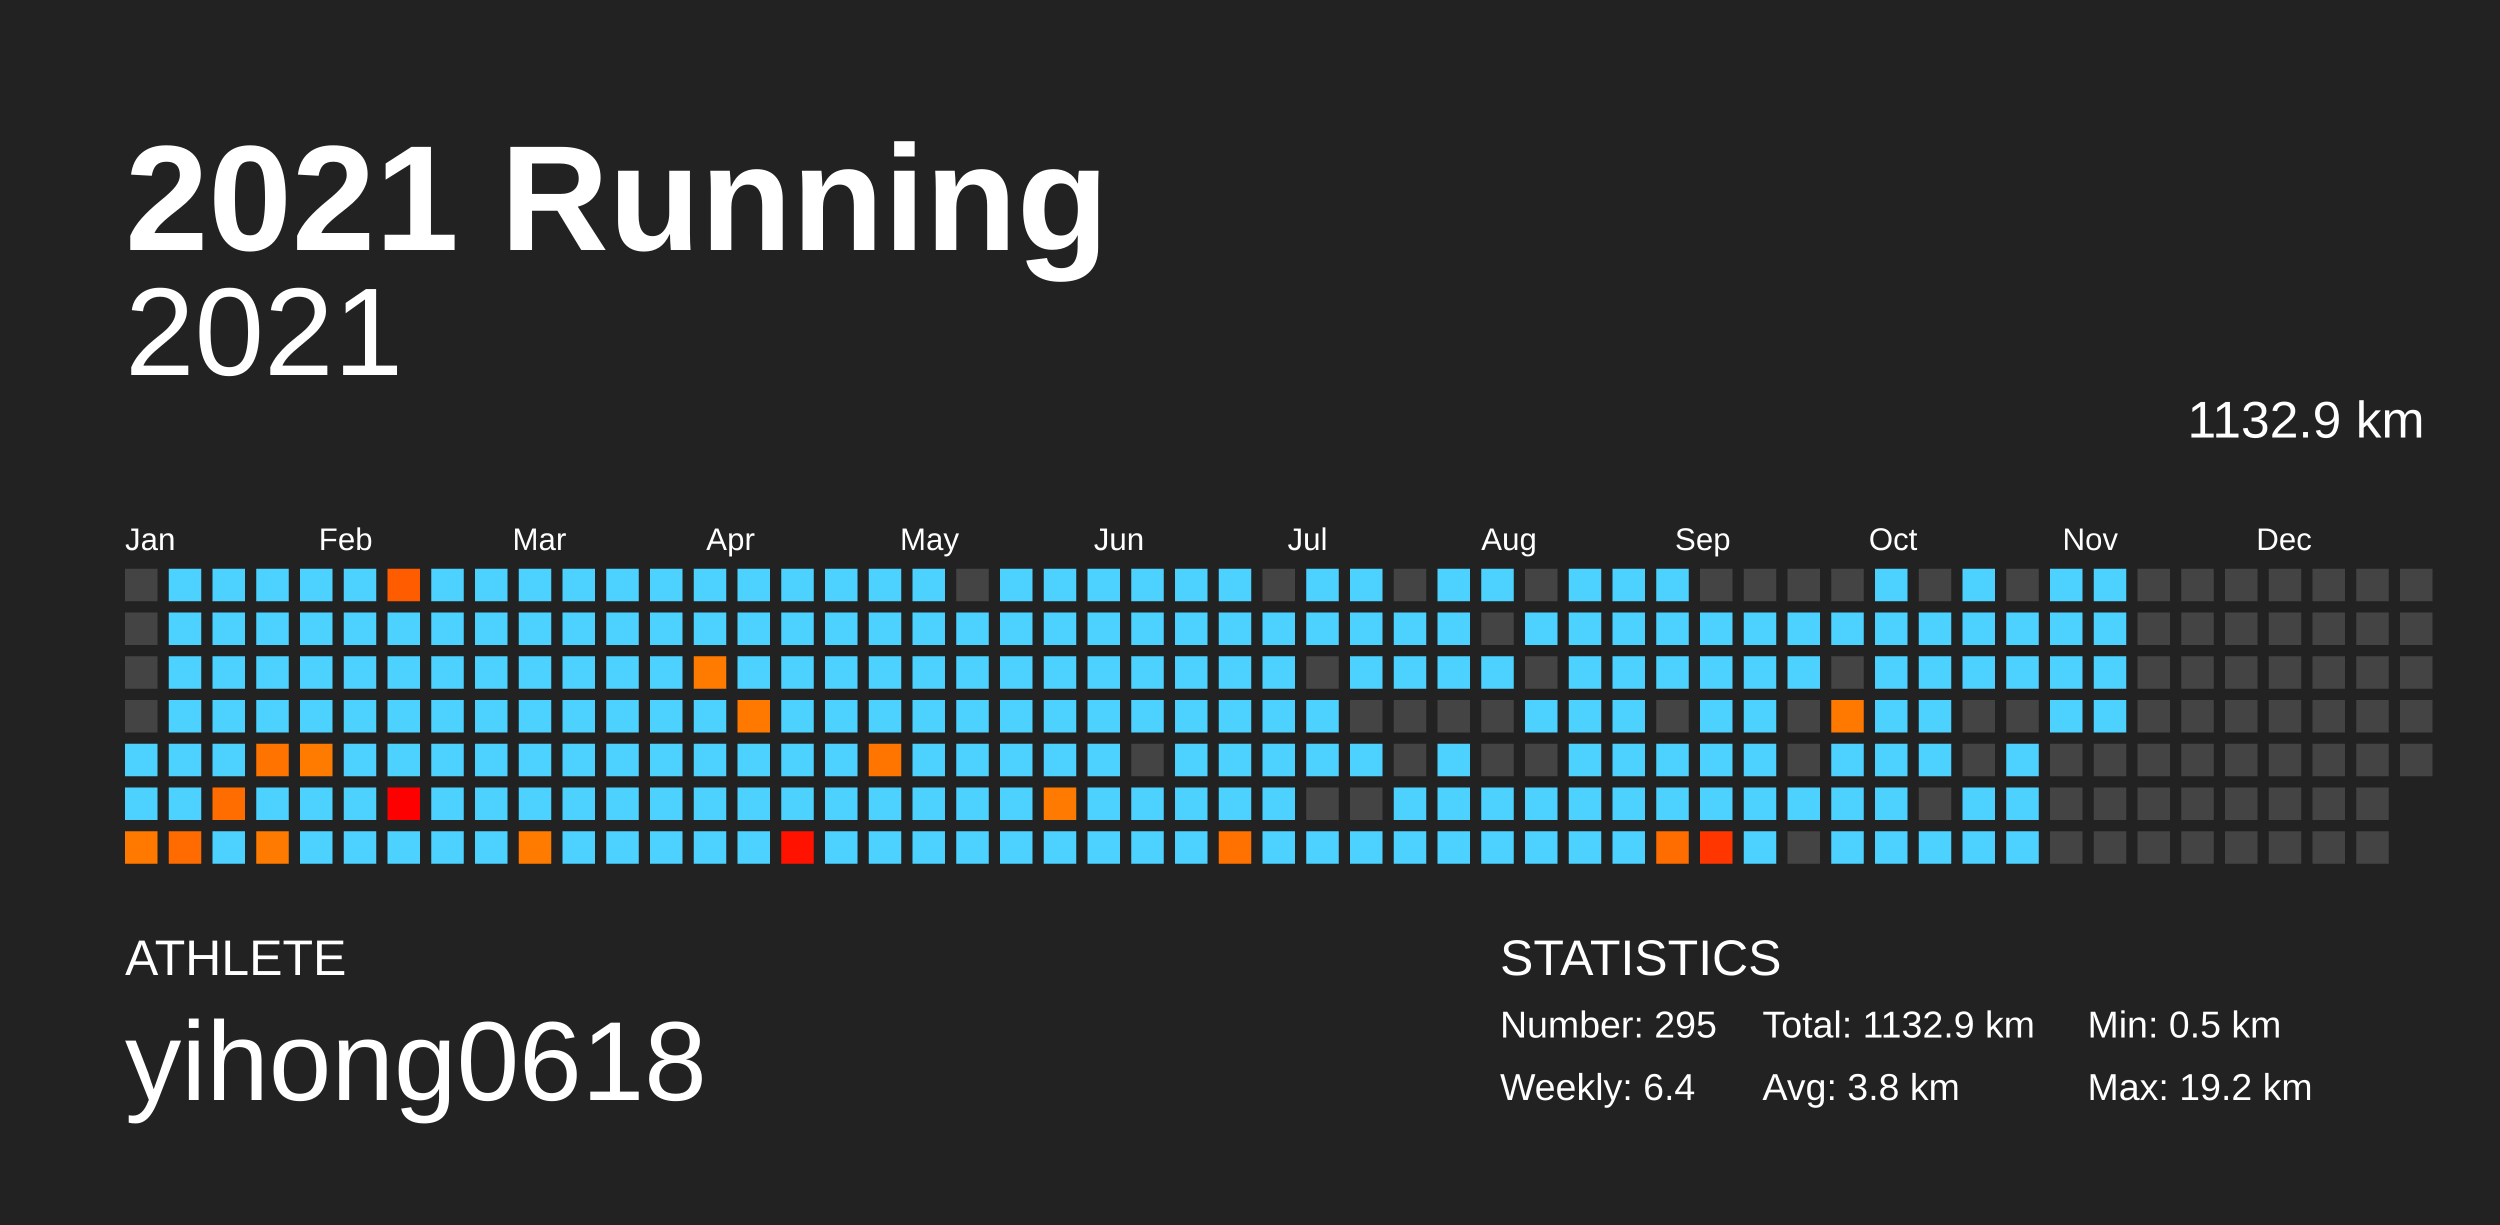
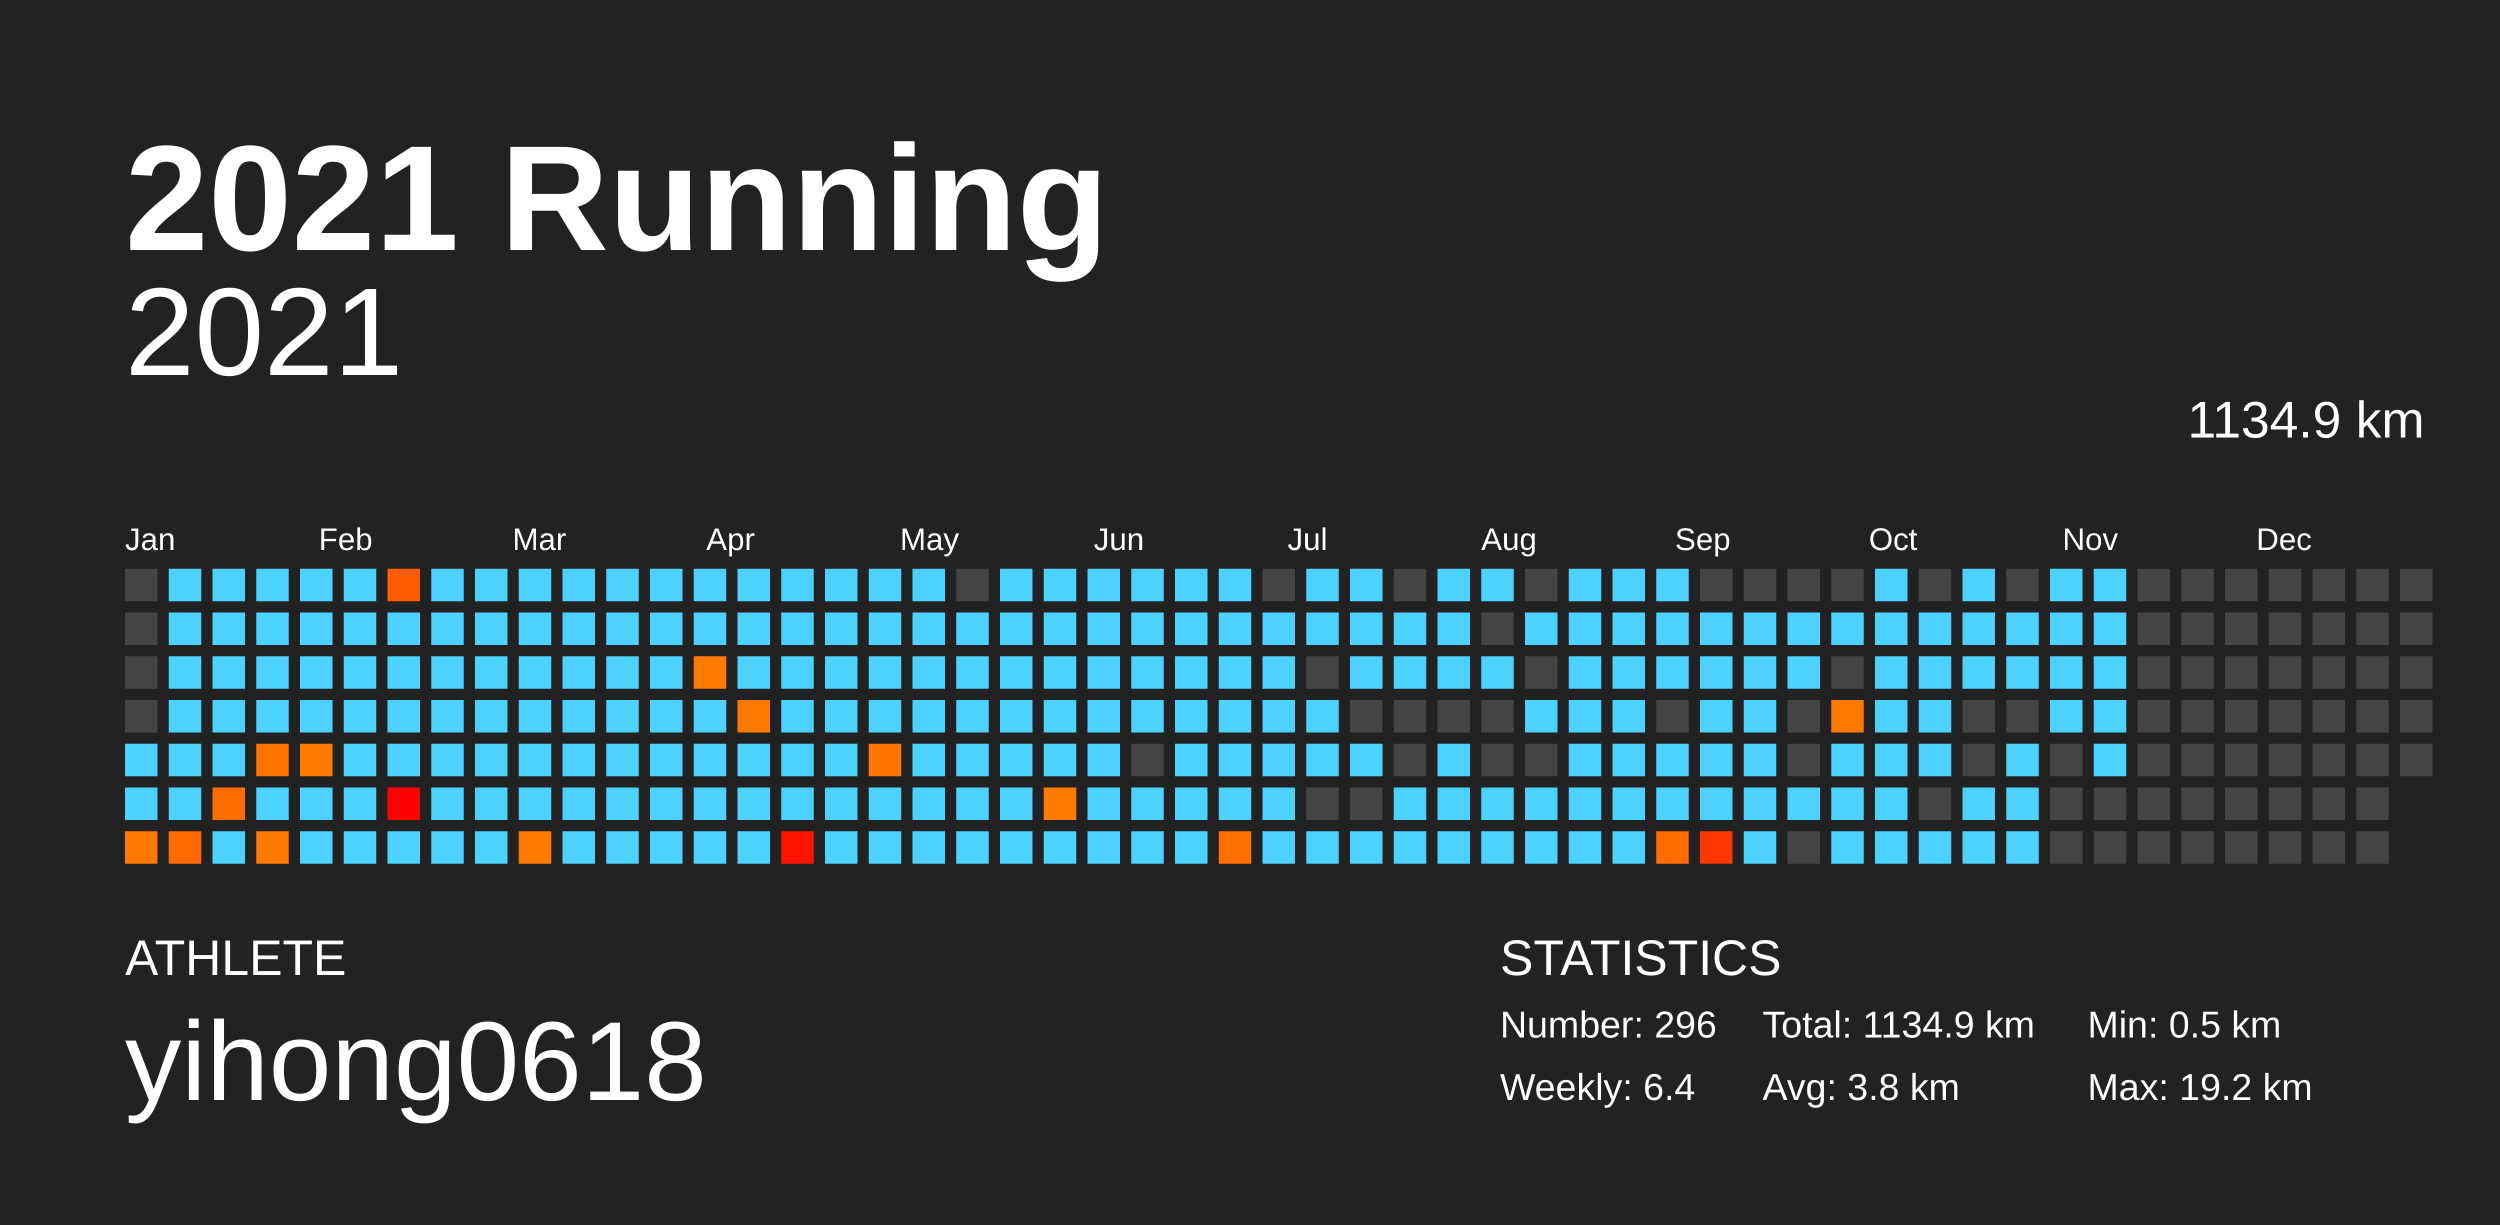
<svg xmlns="http://www.w3.org/2000/svg" baseProfile="full" height="98mm" version="1.1" viewBox="0,0,200,98" width="200mm">
  <defs />
  <rect fill="#222222" height="98" width="200" x="0" y="0" />
  <text fill="#FFFFFF" style="font-size:12px; font-family:Arial; font-weight:bold;" x="10" y="20">2021 Running</text>
  <text fill="#FFFFFF" style="font-size:4px; font-family:Arial" x="10" y="78">ATHLETE</text>
  <text fill="#FFFFFF" style="font-size:9px; font-family:Arial" x="10" y="88">yihong0618</text>
  <text fill="#FFFFFF" style="font-size:4px; font-family:Arial" x="120" y="78">STATISTICS</text>
-   <text fill="#FFFFFF" style="font-size:3px; font-family:Arial" x="120" y="83">Number: 295</text>
+   <text fill="#FFFFFF" style="font-size:3px; font-family:Arial" x="120" y="83">Number: 296</text>
  <text fill="#FFFFFF" style="font-size:3px; font-family:Arial" x="120" y="88">Weekly: 6.4</text>
-   <text fill="#FFFFFF" style="font-size:3px; font-family:Arial" x="141" y="83">Total: 1132.9 km</text>
+   <text fill="#FFFFFF" style="font-size:3px; font-family:Arial" x="141" y="83">Total: 1134.9 km</text>
  <text fill="#FFFFFF" style="font-size:3px; font-family:Arial" x="141" y="88">Avg: 3.8 km</text>
  <text fill="#FFFFFF" style="font-size:3px; font-family:Arial" x="167" y="83">Min: 0.5 km</text>
  <text fill="#FFFFFF" style="font-size:3px; font-family:Arial" x="167" y="88">Max: 19.2 km</text>
  <text alignment-baseline="hanging" fill="#FFFFFF" style="font-size:10.0px; font-family:Arial;" x="10" y="30">2021</text>
-   <text alignment-baseline="hanging" fill="#FFFFFF" style="font-size:4.125px; font-family:Arial;" x="175" y="35">1132.9 km</text>
+   <text alignment-baseline="hanging" fill="#FFFFFF" style="font-size:4.125px; font-family:Arial;" x="175" y="35">1134.9 km</text>
  <text fill="#FFFFFF" style="font-size:2.5px; font-family:Arial" x="10.0" y="44">Jan</text>
  <text fill="#FFFFFF" style="font-size:2.5px; font-family:Arial" x="25.5" y="44">Feb</text>
  <text fill="#FFFFFF" style="font-size:2.5px; font-family:Arial" x="41.0" y="44">Mar</text>
  <text fill="#FFFFFF" style="font-size:2.5px; font-family:Arial" x="56.5" y="44">Apr</text>
  <text fill="#FFFFFF" style="font-size:2.5px; font-family:Arial" x="72.0" y="44">May</text>
  <text fill="#FFFFFF" style="font-size:2.5px; font-family:Arial" x="87.5" y="44">Jun</text>
  <text fill="#FFFFFF" style="font-size:2.5px; font-family:Arial" x="103.0" y="44">Jul</text>
  <text fill="#FFFFFF" style="font-size:2.5px; font-family:Arial" x="118.5" y="44">Aug</text>
  <text fill="#FFFFFF" style="font-size:2.5px; font-family:Arial" x="134.0" y="44">Sep</text>
  <text fill="#FFFFFF" style="font-size:2.5px; font-family:Arial" x="149.5" y="44">Oct</text>
  <text fill="#FFFFFF" style="font-size:2.5px; font-family:Arial" x="165.0" y="44">Nov</text>
  <text fill="#FFFFFF" style="font-size:2.5px; font-family:Arial" x="180.5" y="44">Dec</text>
  <rect fill="#444444" height="2.6" width="2.6" x="10.0" y="45.5" />
  <rect fill="#444444" height="2.6" width="2.6" x="10.0" y="49.0" />
  <rect fill="#444444" height="2.6" width="2.6" x="10.0" y="52.5" />
  <rect fill="#444444" height="2.6" width="2.6" x="10.0" y="56.0" />
  <rect fill="#4dd2ff" height="2.6" width="2.6" x="10.0" y="59.5" />
  <rect fill="#4dd2ff" height="2.6" width="2.6" x="10.0" y="63.0" />
  <rect fill="#ff7900" height="2.6" width="2.6" x="10.0" y="66.5" />
  <rect fill="#4dd2ff" height="2.6" width="2.6" x="13.5" y="45.5" />
  <rect fill="#4dd2ff" height="2.6" width="2.6" x="13.5" y="49.0" />
  <rect fill="#4dd2ff" height="2.6" width="2.6" x="13.5" y="52.5" />
  <rect fill="#4dd2ff" height="2.6" width="2.6" x="13.5" y="56.0" />
  <rect fill="#4dd2ff" height="2.6" width="2.6" x="13.5" y="59.5" />
  <rect fill="#4dd2ff" height="2.6" width="2.6" x="13.5" y="63.0" />
  <rect fill="#ff6b00" height="2.6" width="2.6" x="13.5" y="66.5" />
  <rect fill="#4dd2ff" height="2.6" width="2.6" x="17.0" y="45.5" />
  <rect fill="#4dd2ff" height="2.6" width="2.6" x="17.0" y="49.0" />
  <rect fill="#4dd2ff" height="2.6" width="2.6" x="17.0" y="52.5" />
  <rect fill="#4dd2ff" height="2.6" width="2.6" x="17.0" y="56.0" />
  <rect fill="#4dd2ff" height="2.6" width="2.6" x="17.0" y="59.5" />
  <rect fill="#ff6d00" height="2.6" width="2.6" x="17.0" y="63.0" />
  <rect fill="#4dd2ff" height="2.6" width="2.6" x="17.0" y="66.5" />
  <rect fill="#4dd2ff" height="2.6" width="2.6" x="20.5" y="45.5" />
  <rect fill="#4dd2ff" height="2.6" width="2.6" x="20.5" y="49.0" />
  <rect fill="#4dd2ff" height="2.6" width="2.6" x="20.5" y="52.5" />
  <rect fill="#4dd2ff" height="2.6" width="2.6" x="20.5" y="56.0" />
  <rect fill="#ff7300" height="2.6" width="2.6" x="20.5" y="59.5" />
  <rect fill="#4dd2ff" height="2.6" width="2.6" x="20.5" y="63.0" />
  <rect fill="#ff7a00" height="2.6" width="2.6" x="20.5" y="66.5" />
  <rect fill="#4dd2ff" height="2.6" width="2.6" x="24.0" y="45.5" />
  <rect fill="#4dd2ff" height="2.6" width="2.6" x="24.0" y="49.0" />
  <rect fill="#4dd2ff" height="2.6" width="2.6" x="24.0" y="52.5" />
  <rect fill="#4dd2ff" height="2.6" width="2.6" x="24.0" y="56.0" />
  <rect fill="#ff7b00" height="2.6" width="2.6" x="24.0" y="59.5" />
  <rect fill="#4dd2ff" height="2.6" width="2.6" x="24.0" y="63.0" />
  <rect fill="#4dd2ff" height="2.6" width="2.6" x="24.0" y="66.5" />
  <rect fill="#4dd2ff" height="2.6" width="2.6" x="27.5" y="45.5" />
  <rect fill="#4dd2ff" height="2.6" width="2.6" x="27.5" y="49.0" />
  <rect fill="#4dd2ff" height="2.6" width="2.6" x="27.5" y="52.5" />
  <rect fill="#4dd2ff" height="2.6" width="2.6" x="27.5" y="56.0" />
  <rect fill="#4dd2ff" height="2.6" width="2.6" x="27.5" y="59.5" />
  <rect fill="#4dd2ff" height="2.6" width="2.6" x="27.5" y="63.0" />
  <rect fill="#4dd2ff" height="2.6" width="2.6" x="27.5" y="66.5" />
  <rect fill="#ff5c00" height="2.6" width="2.6" x="31.0" y="45.5" />
  <rect fill="#4dd2ff" height="2.6" width="2.6" x="31.0" y="49.0" />
  <rect fill="#4dd2ff" height="2.6" width="2.6" x="31.0" y="52.5" />
  <rect fill="#4dd2ff" height="2.6" width="2.6" x="31.0" y="56.0" />
  <rect fill="#4dd2ff" height="2.6" width="2.6" x="31.0" y="59.5" />
  <rect fill="#ff0000" height="2.6" width="2.6" x="31.0" y="63.0" />
  <rect fill="#4dd2ff" height="2.6" width="2.6" x="31.0" y="66.5" />
  <rect fill="#4dd2ff" height="2.6" width="2.6" x="34.5" y="45.5" />
  <rect fill="#4dd2ff" height="2.6" width="2.6" x="34.5" y="49.0" />
  <rect fill="#4dd2ff" height="2.6" width="2.6" x="34.5" y="52.5" />
  <rect fill="#4dd2ff" height="2.6" width="2.6" x="34.5" y="56.0" />
  <rect fill="#4dd2ff" height="2.6" width="2.6" x="34.5" y="59.5" />
  <rect fill="#4dd2ff" height="2.6" width="2.6" x="34.5" y="63.0" />
  <rect fill="#4dd2ff" height="2.6" width="2.6" x="34.5" y="66.5" />
  <rect fill="#4dd2ff" height="2.6" width="2.6" x="38.0" y="45.5" />
  <rect fill="#4dd2ff" height="2.6" width="2.6" x="38.0" y="49.0" />
  <rect fill="#4dd2ff" height="2.6" width="2.6" x="38.0" y="52.5" />
  <rect fill="#4dd2ff" height="2.6" width="2.6" x="38.0" y="56.0" />
  <rect fill="#4dd2ff" height="2.6" width="2.6" x="38.0" y="59.5" />
  <rect fill="#4dd2ff" height="2.6" width="2.6" x="38.0" y="63.0" />
  <rect fill="#4dd2ff" height="2.6" width="2.6" x="38.0" y="66.5" />
  <rect fill="#4dd2ff" height="2.6" width="2.6" x="41.5" y="45.5" />
  <rect fill="#4dd2ff" height="2.6" width="2.6" x="41.5" y="49.0" />
  <rect fill="#4dd2ff" height="2.6" width="2.6" x="41.5" y="52.5" />
  <rect fill="#4dd2ff" height="2.6" width="2.6" x="41.5" y="56.0" />
  <rect fill="#4dd2ff" height="2.6" width="2.6" x="41.5" y="59.5" />
  <rect fill="#4dd2ff" height="2.6" width="2.6" x="41.5" y="63.0" />
  <rect fill="#ff7b00" height="2.6" width="2.6" x="41.5" y="66.5" />
  <rect fill="#4dd2ff" height="2.6" width="2.6" x="45.0" y="45.5" />
  <rect fill="#4dd2ff" height="2.6" width="2.6" x="45.0" y="49.0" />
  <rect fill="#4dd2ff" height="2.6" width="2.6" x="45.0" y="52.5" />
  <rect fill="#4dd2ff" height="2.6" width="2.6" x="45.0" y="56.0" />
  <rect fill="#4dd2ff" height="2.6" width="2.6" x="45.0" y="59.5" />
  <rect fill="#4dd2ff" height="2.6" width="2.6" x="45.0" y="63.0" />
  <rect fill="#4dd2ff" height="2.6" width="2.6" x="45.0" y="66.5" />
  <rect fill="#4dd2ff" height="2.6" width="2.6" x="48.5" y="45.5" />
  <rect fill="#4dd2ff" height="2.6" width="2.6" x="48.5" y="49.0" />
  <rect fill="#4dd2ff" height="2.6" width="2.6" x="48.5" y="52.5" />
  <rect fill="#4dd2ff" height="2.6" width="2.6" x="48.5" y="56.0" />
  <rect fill="#4dd2ff" height="2.6" width="2.6" x="48.5" y="59.5" />
  <rect fill="#4dd2ff" height="2.6" width="2.6" x="48.5" y="63.0" />
  <rect fill="#4dd2ff" height="2.6" width="2.6" x="48.5" y="66.5" />
  <rect fill="#4dd2ff" height="2.6" width="2.6" x="52.0" y="45.5" />
  <rect fill="#4dd2ff" height="2.6" width="2.6" x="52.0" y="49.0" />
  <rect fill="#4dd2ff" height="2.6" width="2.6" x="52.0" y="52.5" />
  <rect fill="#4dd2ff" height="2.6" width="2.6" x="52.0" y="56.0" />
  <rect fill="#4dd2ff" height="2.6" width="2.6" x="52.0" y="59.5" />
  <rect fill="#4dd2ff" height="2.6" width="2.6" x="52.0" y="63.0" />
  <rect fill="#4dd2ff" height="2.6" width="2.6" x="52.0" y="66.5" />
  <rect fill="#4dd2ff" height="2.6" width="2.6" x="55.5" y="45.5" />
  <rect fill="#4dd2ff" height="2.6" width="2.6" x="55.5" y="49.0" />
  <rect fill="#ff7b00" height="2.6" width="2.6" x="55.5" y="52.5" />
  <rect fill="#4dd2ff" height="2.6" width="2.6" x="55.5" y="56.0" />
  <rect fill="#4dd2ff" height="2.6" width="2.6" x="55.5" y="59.5" />
  <rect fill="#4dd2ff" height="2.6" width="2.6" x="55.5" y="63.0" />
  <rect fill="#4dd2ff" height="2.6" width="2.6" x="55.5" y="66.5" />
  <rect fill="#4dd2ff" height="2.6" width="2.6" x="59.0" y="45.5" />
  <rect fill="#4dd2ff" height="2.6" width="2.6" x="59.0" y="49.0" />
  <rect fill="#4dd2ff" height="2.6" width="2.6" x="59.0" y="52.5" />
  <rect fill="#ff7900" height="2.6" width="2.6" x="59.0" y="56.0" />
  <rect fill="#4dd2ff" height="2.6" width="2.6" x="59.0" y="59.5" />
  <rect fill="#4dd2ff" height="2.6" width="2.6" x="59.0" y="63.0" />
  <rect fill="#4dd2ff" height="2.6" width="2.6" x="59.0" y="66.5" />
  <rect fill="#4dd2ff" height="2.6" width="2.6" x="62.5" y="45.5" />
  <rect fill="#4dd2ff" height="2.6" width="2.6" x="62.5" y="49.0" />
  <rect fill="#4dd2ff" height="2.6" width="2.6" x="62.5" y="52.5" />
  <rect fill="#4dd2ff" height="2.6" width="2.6" x="62.5" y="56.0" />
  <rect fill="#4dd2ff" height="2.6" width="2.6" x="62.5" y="59.5" />
  <rect fill="#4dd2ff" height="2.6" width="2.6" x="62.5" y="63.0" />
  <rect fill="#ff1300" height="2.6" width="2.6" x="62.5" y="66.5" />
  <rect fill="#4dd2ff" height="2.6" width="2.6" x="66.0" y="45.5" />
  <rect fill="#4dd2ff" height="2.6" width="2.6" x="66.0" y="49.0" />
  <rect fill="#4dd2ff" height="2.6" width="2.6" x="66.0" y="52.5" />
  <rect fill="#4dd2ff" height="2.6" width="2.6" x="66.0" y="56.0" />
  <rect fill="#4dd2ff" height="2.6" width="2.6" x="66.0" y="59.5" />
  <rect fill="#4dd2ff" height="2.6" width="2.6" x="66.0" y="63.0" />
  <rect fill="#4dd2ff" height="2.6" width="2.6" x="66.0" y="66.5" />
  <rect fill="#4dd2ff" height="2.6" width="2.6" x="69.5" y="45.5" />
  <rect fill="#4dd2ff" height="2.6" width="2.6" x="69.5" y="49.0" />
  <rect fill="#4dd2ff" height="2.6" width="2.6" x="69.5" y="52.5" />
  <rect fill="#4dd2ff" height="2.6" width="2.6" x="69.5" y="56.0" />
  <rect fill="#ff7500" height="2.6" width="2.6" x="69.5" y="59.5" />
  <rect fill="#4dd2ff" height="2.6" width="2.6" x="69.5" y="63.0" />
  <rect fill="#4dd2ff" height="2.6" width="2.6" x="69.5" y="66.5" />
  <rect fill="#4dd2ff" height="2.6" width="2.6" x="73.0" y="45.5" />
  <rect fill="#4dd2ff" height="2.6" width="2.6" x="73.0" y="49.0" />
  <rect fill="#4dd2ff" height="2.6" width="2.6" x="73.0" y="52.5" />
  <rect fill="#4dd2ff" height="2.6" width="2.6" x="73.0" y="56.0" />
  <rect fill="#4dd2ff" height="2.6" width="2.6" x="73.0" y="59.5" />
  <rect fill="#4dd2ff" height="2.6" width="2.6" x="73.0" y="63.0" />
  <rect fill="#4dd2ff" height="2.6" width="2.6" x="73.0" y="66.5" />
  <rect fill="#444444" height="2.6" width="2.6" x="76.5" y="45.5" />
  <rect fill="#4dd2ff" height="2.6" width="2.6" x="76.5" y="49.0" />
  <rect fill="#4dd2ff" height="2.6" width="2.6" x="76.5" y="52.5" />
  <rect fill="#4dd2ff" height="2.6" width="2.6" x="76.5" y="56.0" />
  <rect fill="#4dd2ff" height="2.6" width="2.6" x="76.5" y="59.5" />
  <rect fill="#4dd2ff" height="2.6" width="2.6" x="76.5" y="63.0" />
  <rect fill="#4dd2ff" height="2.6" width="2.6" x="76.5" y="66.5" />
  <rect fill="#4dd2ff" height="2.6" width="2.6" x="80.0" y="45.5" />
  <rect fill="#4dd2ff" height="2.6" width="2.6" x="80.0" y="49.0" />
  <rect fill="#4dd2ff" height="2.6" width="2.6" x="80.0" y="52.5" />
  <rect fill="#4dd2ff" height="2.6" width="2.6" x="80.0" y="56.0" />
  <rect fill="#4dd2ff" height="2.6" width="2.6" x="80.0" y="59.5" />
  <rect fill="#4dd2ff" height="2.6" width="2.6" x="80.0" y="63.0" />
  <rect fill="#4dd2ff" height="2.6" width="2.6" x="80.0" y="66.5" />
  <rect fill="#4dd2ff" height="2.6" width="2.6" x="83.5" y="45.5" />
  <rect fill="#4dd2ff" height="2.6" width="2.6" x="83.5" y="49.0" />
  <rect fill="#4dd2ff" height="2.6" width="2.6" x="83.5" y="52.5" />
  <rect fill="#4dd2ff" height="2.6" width="2.6" x="83.5" y="56.0" />
  <rect fill="#4dd2ff" height="2.6" width="2.6" x="83.5" y="59.5" />
  <rect fill="#ff7a00" height="2.6" width="2.6" x="83.5" y="63.0" />
  <rect fill="#4dd2ff" height="2.6" width="2.6" x="83.5" y="66.5" />
  <rect fill="#4dd2ff" height="2.6" width="2.6" x="87.0" y="45.5" />
  <rect fill="#4dd2ff" height="2.6" width="2.6" x="87.0" y="49.0" />
  <rect fill="#4dd2ff" height="2.6" width="2.6" x="87.0" y="52.5" />
  <rect fill="#4dd2ff" height="2.6" width="2.6" x="87.0" y="56.0" />
  <rect fill="#4dd2ff" height="2.6" width="2.6" x="87.0" y="59.5" />
  <rect fill="#4dd2ff" height="2.6" width="2.6" x="87.0" y="63.0" />
  <rect fill="#4dd2ff" height="2.6" width="2.6" x="87.0" y="66.5" />
  <rect fill="#4dd2ff" height="2.6" width="2.6" x="90.5" y="45.5" />
  <rect fill="#4dd2ff" height="2.6" width="2.6" x="90.5" y="49.0" />
  <rect fill="#4dd2ff" height="2.6" width="2.6" x="90.5" y="52.5" />
  <rect fill="#4dd2ff" height="2.6" width="2.6" x="90.5" y="56.0" />
  <rect fill="#444444" height="2.6" width="2.6" x="90.5" y="59.5" />
  <rect fill="#4dd2ff" height="2.6" width="2.6" x="90.5" y="63.0" />
  <rect fill="#4dd2ff" height="2.6" width="2.6" x="90.5" y="66.5" />
  <rect fill="#4dd2ff" height="2.6" width="2.6" x="94.0" y="45.5" />
  <rect fill="#4dd2ff" height="2.6" width="2.6" x="94.0" y="49.0" />
  <rect fill="#4dd2ff" height="2.6" width="2.6" x="94.0" y="52.5" />
  <rect fill="#4dd2ff" height="2.6" width="2.6" x="94.0" y="56.0" />
  <rect fill="#4dd2ff" height="2.6" width="2.6" x="94.0" y="59.5" />
  <rect fill="#4dd2ff" height="2.6" width="2.6" x="94.0" y="63.0" />
  <rect fill="#4dd2ff" height="2.6" width="2.6" x="94.0" y="66.5" />
  <rect fill="#4dd2ff" height="2.6" width="2.6" x="97.5" y="45.5" />
  <rect fill="#4dd2ff" height="2.6" width="2.6" x="97.5" y="49.0" />
  <rect fill="#4dd2ff" height="2.6" width="2.6" x="97.5" y="52.5" />
  <rect fill="#4dd2ff" height="2.6" width="2.6" x="97.5" y="56.0" />
  <rect fill="#4dd2ff" height="2.6" width="2.6" x="97.5" y="59.5" />
  <rect fill="#4dd2ff" height="2.6" width="2.6" x="97.5" y="63.0" />
  <rect fill="#ff7100" height="2.6" width="2.6" x="97.5" y="66.5" />
  <rect fill="#444444" height="2.6" width="2.6" x="101.0" y="45.5" />
  <rect fill="#4dd2ff" height="2.6" width="2.6" x="101.0" y="49.0" />
  <rect fill="#4dd2ff" height="2.6" width="2.6" x="101.0" y="52.5" />
  <rect fill="#4dd2ff" height="2.6" width="2.6" x="101.0" y="56.0" />
  <rect fill="#4dd2ff" height="2.6" width="2.6" x="101.0" y="59.5" />
  <rect fill="#4dd2ff" height="2.6" width="2.6" x="101.0" y="63.0" />
  <rect fill="#4dd2ff" height="2.6" width="2.6" x="101.0" y="66.5" />
  <rect fill="#4dd2ff" height="2.6" width="2.6" x="104.5" y="45.5" />
  <rect fill="#4dd2ff" height="2.6" width="2.6" x="104.5" y="49.0" />
  <rect fill="#444444" height="2.6" width="2.6" x="104.5" y="52.5" />
  <rect fill="#4dd2ff" height="2.6" width="2.6" x="104.5" y="56.0" />
  <rect fill="#4dd2ff" height="2.6" width="2.6" x="104.5" y="59.5" />
  <rect fill="#444444" height="2.6" width="2.6" x="104.5" y="63.0" />
  <rect fill="#4dd2ff" height="2.6" width="2.6" x="104.5" y="66.5" />
  <rect fill="#4dd2ff" height="2.6" width="2.6" x="108.0" y="45.5" />
  <rect fill="#4dd2ff" height="2.6" width="2.6" x="108.0" y="49.0" />
  <rect fill="#4dd2ff" height="2.6" width="2.6" x="108.0" y="52.5" />
  <rect fill="#444444" height="2.6" width="2.6" x="108.0" y="56.0" />
  <rect fill="#4dd2ff" height="2.6" width="2.6" x="108.0" y="59.5" />
  <rect fill="#444444" height="2.6" width="2.6" x="108.0" y="63.0" />
  <rect fill="#4dd2ff" height="2.6" width="2.6" x="108.0" y="66.5" />
  <rect fill="#444444" height="2.6" width="2.6" x="111.5" y="45.5" />
  <rect fill="#4dd2ff" height="2.6" width="2.6" x="111.5" y="49.0" />
  <rect fill="#4dd2ff" height="2.6" width="2.6" x="111.5" y="52.5" />
  <rect fill="#444444" height="2.6" width="2.6" x="111.5" y="56.0" />
  <rect fill="#444444" height="2.6" width="2.6" x="111.5" y="59.5" />
  <rect fill="#4dd2ff" height="2.6" width="2.6" x="111.5" y="63.0" />
  <rect fill="#4dd2ff" height="2.6" width="2.6" x="111.5" y="66.5" />
  <rect fill="#4dd2ff" height="2.6" width="2.6" x="115.0" y="45.5" />
  <rect fill="#4dd2ff" height="2.6" width="2.6" x="115.0" y="49.0" />
  <rect fill="#4dd2ff" height="2.6" width="2.6" x="115.0" y="52.5" />
  <rect fill="#444444" height="2.6" width="2.6" x="115.0" y="56.0" />
  <rect fill="#4dd2ff" height="2.6" width="2.6" x="115.0" y="59.5" />
  <rect fill="#4dd2ff" height="2.6" width="2.6" x="115.0" y="63.0" />
  <rect fill="#4dd2ff" height="2.6" width="2.6" x="115.0" y="66.5" />
  <rect fill="#4dd2ff" height="2.6" width="2.6" x="118.5" y="45.5" />
  <rect fill="#444444" height="2.6" width="2.6" x="118.5" y="49.0" />
  <rect fill="#4dd2ff" height="2.6" width="2.6" x="118.5" y="52.5" />
  <rect fill="#444444" height="2.6" width="2.6" x="118.5" y="56.0" />
  <rect fill="#444444" height="2.6" width="2.6" x="118.5" y="59.5" />
  <rect fill="#4dd2ff" height="2.6" width="2.6" x="118.5" y="63.0" />
  <rect fill="#4dd2ff" height="2.6" width="2.6" x="118.5" y="66.5" />
  <rect fill="#444444" height="2.6" width="2.6" x="122.0" y="45.5" />
  <rect fill="#4dd2ff" height="2.6" width="2.6" x="122.0" y="49.0" />
  <rect fill="#444444" height="2.6" width="2.6" x="122.0" y="52.5" />
  <rect fill="#4dd2ff" height="2.6" width="2.6" x="122.0" y="56.0" />
  <rect fill="#444444" height="2.6" width="2.6" x="122.0" y="59.5" />
  <rect fill="#4dd2ff" height="2.6" width="2.6" x="122.0" y="63.0" />
  <rect fill="#4dd2ff" height="2.6" width="2.6" x="122.0" y="66.5" />
  <rect fill="#4dd2ff" height="2.6" width="2.6" x="125.5" y="45.5" />
  <rect fill="#4dd2ff" height="2.6" width="2.6" x="125.5" y="49.0" />
  <rect fill="#4dd2ff" height="2.6" width="2.6" x="125.5" y="52.5" />
  <rect fill="#4dd2ff" height="2.6" width="2.6" x="125.5" y="56.0" />
  <rect fill="#4dd2ff" height="2.6" width="2.6" x="125.5" y="59.5" />
  <rect fill="#4dd2ff" height="2.6" width="2.6" x="125.5" y="63.0" />
  <rect fill="#4dd2ff" height="2.6" width="2.6" x="125.5" y="66.5" />
  <rect fill="#4dd2ff" height="2.6" width="2.6" x="129.0" y="45.5" />
  <rect fill="#4dd2ff" height="2.6" width="2.6" x="129.0" y="49.0" />
  <rect fill="#4dd2ff" height="2.6" width="2.6" x="129.0" y="52.5" />
  <rect fill="#4dd2ff" height="2.6" width="2.6" x="129.0" y="56.0" />
  <rect fill="#4dd2ff" height="2.6" width="2.6" x="129.0" y="59.5" />
  <rect fill="#4dd2ff" height="2.6" width="2.6" x="129.0" y="63.0" />
  <rect fill="#4dd2ff" height="2.6" width="2.6" x="129.0" y="66.5" />
  <rect fill="#4dd2ff" height="2.6" width="2.6" x="132.5" y="45.5" />
  <rect fill="#4dd2ff" height="2.6" width="2.6" x="132.5" y="49.0" />
  <rect fill="#4dd2ff" height="2.6" width="2.6" x="132.5" y="52.5" />
  <rect fill="#444444" height="2.6" width="2.6" x="132.5" y="56.0" />
  <rect fill="#4dd2ff" height="2.6" width="2.6" x="132.5" y="59.5" />
  <rect fill="#4dd2ff" height="2.6" width="2.6" x="132.5" y="63.0" />
  <rect fill="#ff6c00" height="2.6" width="2.6" x="132.5" y="66.5" />
  <rect fill="#444444" height="2.6" width="2.6" x="136.0" y="45.5" />
  <rect fill="#4dd2ff" height="2.6" width="2.6" x="136.0" y="49.0" />
  <rect fill="#4dd2ff" height="2.6" width="2.6" x="136.0" y="52.5" />
  <rect fill="#4dd2ff" height="2.6" width="2.6" x="136.0" y="56.0" />
  <rect fill="#4dd2ff" height="2.6" width="2.6" x="136.0" y="59.5" />
  <rect fill="#4dd2ff" height="2.6" width="2.6" x="136.0" y="63.0" />
  <rect fill="#ff3600" height="2.6" width="2.6" x="136.0" y="66.5" />
  <rect fill="#444444" height="2.6" width="2.6" x="139.5" y="45.5" />
  <rect fill="#4dd2ff" height="2.6" width="2.6" x="139.5" y="49.0" />
  <rect fill="#4dd2ff" height="2.6" width="2.6" x="139.5" y="52.5" />
  <rect fill="#4dd2ff" height="2.6" width="2.6" x="139.5" y="56.0" />
  <rect fill="#4dd2ff" height="2.6" width="2.6" x="139.5" y="59.5" />
  <rect fill="#4dd2ff" height="2.6" width="2.6" x="139.5" y="63.0" />
  <rect fill="#4dd2ff" height="2.6" width="2.6" x="139.5" y="66.5" />
  <rect fill="#444444" height="2.6" width="2.6" x="143.0" y="45.5" />
  <rect fill="#4dd2ff" height="2.6" width="2.6" x="143.0" y="49.0" />
  <rect fill="#4dd2ff" height="2.6" width="2.6" x="143.0" y="52.5" />
  <rect fill="#444444" height="2.6" width="2.6" x="143.0" y="56.0" />
  <rect fill="#444444" height="2.6" width="2.6" x="143.0" y="59.5" />
  <rect fill="#4dd2ff" height="2.6" width="2.6" x="143.0" y="63.0" />
  <rect fill="#444444" height="2.6" width="2.6" x="143.0" y="66.5" />
  <rect fill="#444444" height="2.6" width="2.6" x="146.5" y="45.5" />
  <rect fill="#4dd2ff" height="2.6" width="2.6" x="146.5" y="49.0" />
  <rect fill="#444444" height="2.6" width="2.6" x="146.5" y="52.5" />
  <rect fill="#ff7800" height="2.6" width="2.6" x="146.5" y="56.0" />
  <rect fill="#4dd2ff" height="2.6" width="2.6" x="146.5" y="59.5" />
  <rect fill="#4dd2ff" height="2.6" width="2.6" x="146.5" y="63.0" />
  <rect fill="#4dd2ff" height="2.6" width="2.6" x="146.5" y="66.5" />
  <rect fill="#4dd2ff" height="2.6" width="2.6" x="150.0" y="45.5" />
  <rect fill="#4dd2ff" height="2.6" width="2.6" x="150.0" y="49.0" />
  <rect fill="#4dd2ff" height="2.6" width="2.6" x="150.0" y="52.5" />
  <rect fill="#4dd2ff" height="2.6" width="2.6" x="150.0" y="56.0" />
  <rect fill="#4dd2ff" height="2.6" width="2.6" x="150.0" y="59.5" />
  <rect fill="#4dd2ff" height="2.6" width="2.6" x="150.0" y="63.0" />
  <rect fill="#4dd2ff" height="2.6" width="2.6" x="150.0" y="66.5" />
  <rect fill="#444444" height="2.6" width="2.6" x="153.5" y="45.5" />
  <rect fill="#4dd2ff" height="2.6" width="2.6" x="153.5" y="49.0" />
  <rect fill="#4dd2ff" height="2.6" width="2.6" x="153.5" y="52.5" />
  <rect fill="#4dd2ff" height="2.6" width="2.6" x="153.5" y="56.0" />
  <rect fill="#4dd2ff" height="2.6" width="2.6" x="153.5" y="59.5" />
  <rect fill="#444444" height="2.6" width="2.6" x="153.5" y="63.0" />
  <rect fill="#4dd2ff" height="2.6" width="2.6" x="153.5" y="66.5" />
  <rect fill="#4dd2ff" height="2.6" width="2.6" x="157.0" y="45.5" />
  <rect fill="#4dd2ff" height="2.6" width="2.6" x="157.0" y="49.0" />
  <rect fill="#4dd2ff" height="2.6" width="2.6" x="157.0" y="52.5" />
  <rect fill="#444444" height="2.6" width="2.6" x="157.0" y="56.0" />
  <rect fill="#444444" height="2.6" width="2.6" x="157.0" y="59.5" />
  <rect fill="#4dd2ff" height="2.6" width="2.6" x="157.0" y="63.0" />
  <rect fill="#4dd2ff" height="2.6" width="2.6" x="157.0" y="66.5" />
  <rect fill="#444444" height="2.6" width="2.6" x="160.5" y="45.5" />
  <rect fill="#4dd2ff" height="2.6" width="2.6" x="160.5" y="49.0" />
  <rect fill="#4dd2ff" height="2.6" width="2.6" x="160.5" y="52.5" />
  <rect fill="#444444" height="2.6" width="2.6" x="160.5" y="56.0" />
  <rect fill="#4dd2ff" height="2.6" width="2.6" x="160.5" y="59.5" />
  <rect fill="#4dd2ff" height="2.6" width="2.6" x="160.5" y="63.0" />
  <rect fill="#4dd2ff" height="2.6" width="2.6" x="160.5" y="66.5" />
  <rect fill="#4dd2ff" height="2.6" width="2.6" x="164.0" y="45.5" />
  <rect fill="#4dd2ff" height="2.6" width="2.6" x="164.0" y="49.0" />
  <rect fill="#4dd2ff" height="2.6" width="2.6" x="164.0" y="52.5" />
  <rect fill="#4dd2ff" height="2.6" width="2.6" x="164.0" y="56.0" />
  <rect fill="#444444" height="2.6" width="2.6" x="164.0" y="59.5" />
  <rect fill="#444444" height="2.6" width="2.6" x="164.0" y="63.0" />
  <rect fill="#444444" height="2.6" width="2.6" x="164.0" y="66.5" />
  <rect fill="#4dd2ff" height="2.6" width="2.6" x="167.5" y="45.5" />
  <rect fill="#4dd2ff" height="2.6" width="2.6" x="167.5" y="49.0" />
  <rect fill="#4dd2ff" height="2.6" width="2.6" x="167.5" y="52.5" />
  <rect fill="#4dd2ff" height="2.6" width="2.6" x="167.5" y="56.0" />
-   <rect fill="#444444" height="2.6" width="2.6" x="167.5" y="59.5" />
+   <rect fill="#4dd2ff" height="2.6" width="2.6" x="167.5" y="59.5" />
  <rect fill="#444444" height="2.6" width="2.6" x="167.5" y="63.0" />
  <rect fill="#444444" height="2.6" width="2.6" x="167.5" y="66.5" />
  <rect fill="#444444" height="2.6" width="2.6" x="171.0" y="45.5" />
  <rect fill="#444444" height="2.6" width="2.6" x="171.0" y="49.0" />
  <rect fill="#444444" height="2.6" width="2.6" x="171.0" y="52.5" />
  <rect fill="#444444" height="2.6" width="2.6" x="171.0" y="56.0" />
  <rect fill="#444444" height="2.6" width="2.6" x="171.0" y="59.5" />
  <rect fill="#444444" height="2.6" width="2.6" x="171.0" y="63.0" />
  <rect fill="#444444" height="2.6" width="2.6" x="171.0" y="66.5" />
  <rect fill="#444444" height="2.6" width="2.6" x="174.5" y="45.5" />
  <rect fill="#444444" height="2.6" width="2.6" x="174.5" y="49.0" />
  <rect fill="#444444" height="2.6" width="2.6" x="174.5" y="52.5" />
  <rect fill="#444444" height="2.6" width="2.6" x="174.5" y="56.0" />
  <rect fill="#444444" height="2.6" width="2.6" x="174.5" y="59.5" />
  <rect fill="#444444" height="2.6" width="2.6" x="174.5" y="63.0" />
  <rect fill="#444444" height="2.6" width="2.6" x="174.5" y="66.5" />
  <rect fill="#444444" height="2.6" width="2.6" x="178.0" y="45.5" />
  <rect fill="#444444" height="2.6" width="2.6" x="178.0" y="49.0" />
  <rect fill="#444444" height="2.6" width="2.6" x="178.0" y="52.5" />
  <rect fill="#444444" height="2.6" width="2.6" x="178.0" y="56.0" />
  <rect fill="#444444" height="2.6" width="2.6" x="178.0" y="59.5" />
  <rect fill="#444444" height="2.6" width="2.6" x="178.0" y="63.0" />
  <rect fill="#444444" height="2.6" width="2.6" x="178.0" y="66.5" />
  <rect fill="#444444" height="2.6" width="2.6" x="181.5" y="45.5" />
  <rect fill="#444444" height="2.6" width="2.6" x="181.5" y="49.0" />
  <rect fill="#444444" height="2.6" width="2.6" x="181.5" y="52.5" />
  <rect fill="#444444" height="2.6" width="2.6" x="181.5" y="56.0" />
  <rect fill="#444444" height="2.6" width="2.6" x="181.5" y="59.5" />
  <rect fill="#444444" height="2.6" width="2.6" x="181.5" y="63.0" />
  <rect fill="#444444" height="2.6" width="2.6" x="181.5" y="66.5" />
  <rect fill="#444444" height="2.6" width="2.6" x="185.0" y="45.5" />
  <rect fill="#444444" height="2.6" width="2.6" x="185.0" y="49.0" />
  <rect fill="#444444" height="2.6" width="2.6" x="185.0" y="52.5" />
  <rect fill="#444444" height="2.6" width="2.6" x="185.0" y="56.0" />
  <rect fill="#444444" height="2.6" width="2.6" x="185.0" y="59.5" />
  <rect fill="#444444" height="2.6" width="2.6" x="185.0" y="63.0" />
  <rect fill="#444444" height="2.6" width="2.6" x="185.0" y="66.5" />
  <rect fill="#444444" height="2.6" width="2.6" x="188.5" y="45.5" />
  <rect fill="#444444" height="2.6" width="2.6" x="188.5" y="49.0" />
  <rect fill="#444444" height="2.6" width="2.6" x="188.5" y="52.5" />
  <rect fill="#444444" height="2.6" width="2.6" x="188.5" y="56.0" />
  <rect fill="#444444" height="2.6" width="2.6" x="188.5" y="59.5" />
  <rect fill="#444444" height="2.6" width="2.6" x="188.5" y="63.0" />
  <rect fill="#444444" height="2.6" width="2.6" x="188.5" y="66.5" />
  <rect fill="#444444" height="2.6" width="2.6" x="192.0" y="45.5" />
  <rect fill="#444444" height="2.6" width="2.6" x="192.0" y="49.0" />
  <rect fill="#444444" height="2.6" width="2.6" x="192.0" y="52.5" />
  <rect fill="#444444" height="2.6" width="2.6" x="192.0" y="56.0" />
  <rect fill="#444444" height="2.6" width="2.6" x="192.0" y="59.5" />
</svg>
